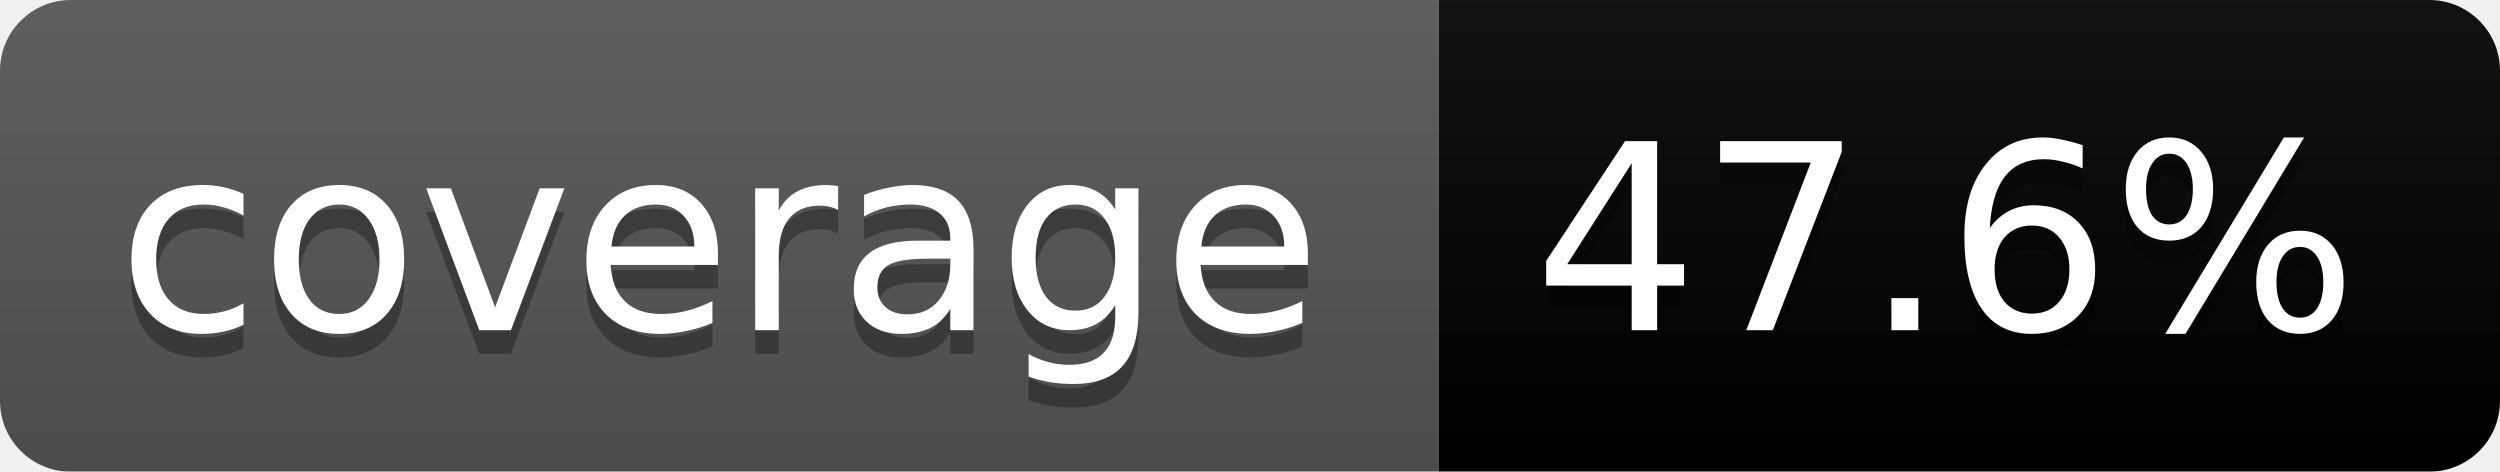
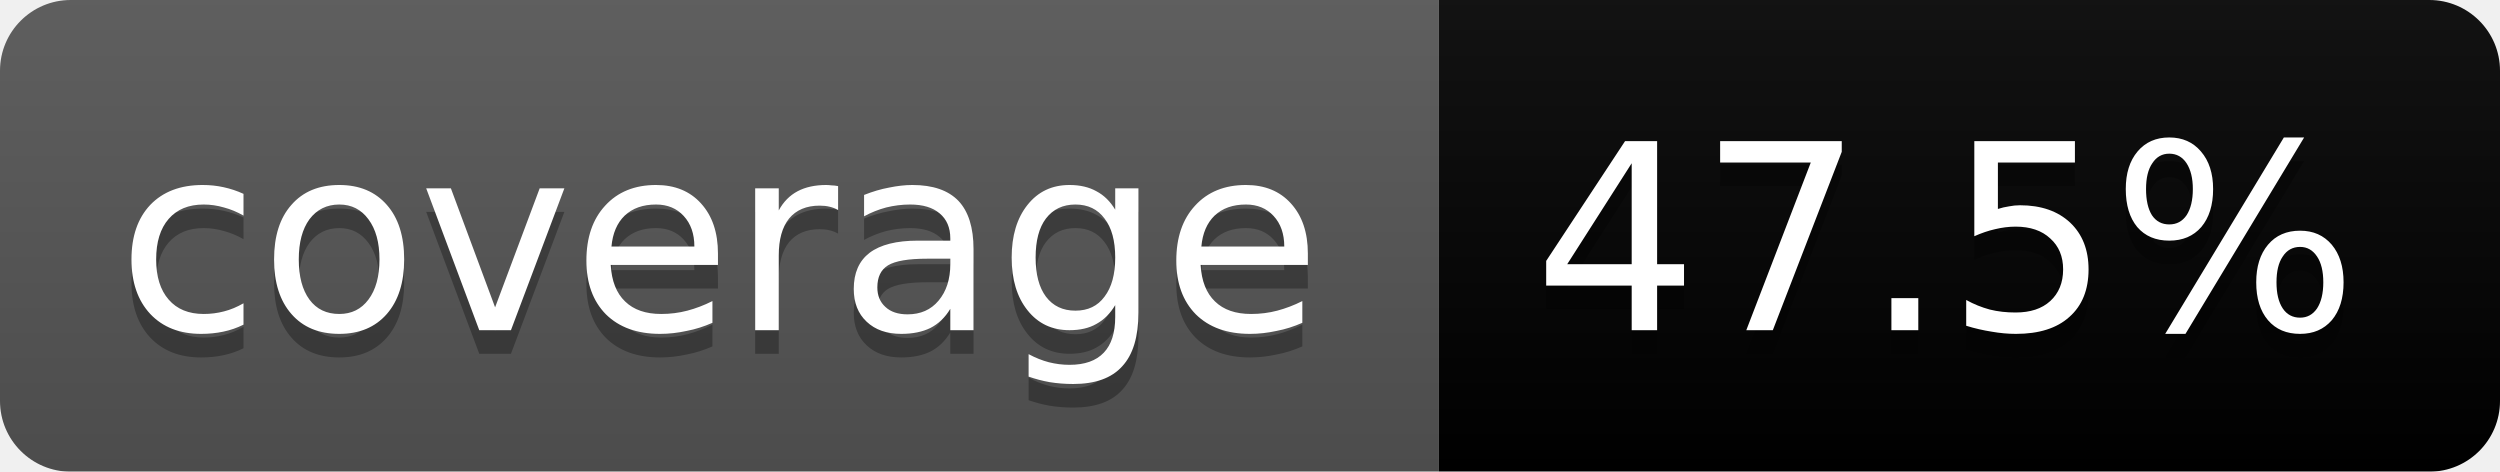
<svg xmlns="http://www.w3.org/2000/svg" width="106" height="20">
  <linearGradient id="b" x2="0" y2="100%">
    <stop offset="0" stop-color="#bbb" stop-opacity=".1" />
    <stop offset="1" stop-opacity=".1" />
  </linearGradient>
  <mask id="a">
    <rect width="106" height="20" rx="3" fill="#fff" />
  </mask>
  <g mask="url(#a)">
    <path fill="#555" d="M0 0h61v20H0z" />
    <path fill="#orange" d="M61 0h45v20H61z" />
    <path fill="url(#b)" d="M0 0h106v20H0z" />
  </g>
  <g fill="#fff" text-anchor="middle" font-family="DejaVu Sans,Verdana,Geneva,sans-serif" font-size="11">
    <text x="30.5" y="15" fill="#010101" fill-opacity=".3">coverage</text>
    <text x="30.5" y="14">coverage</text>
-     <text x="82.5" y="15" fill="#010101" fill-opacity=".3">47.6%</text>
-     <text x="82.5" y="14">47.6%</text>
+     <text x="82.5" y="15" fill="#010101" fill-opacity=".3">47.5%</text>
+     <text x="82.5" y="14">47.5%</text>
  </g>
</svg>
